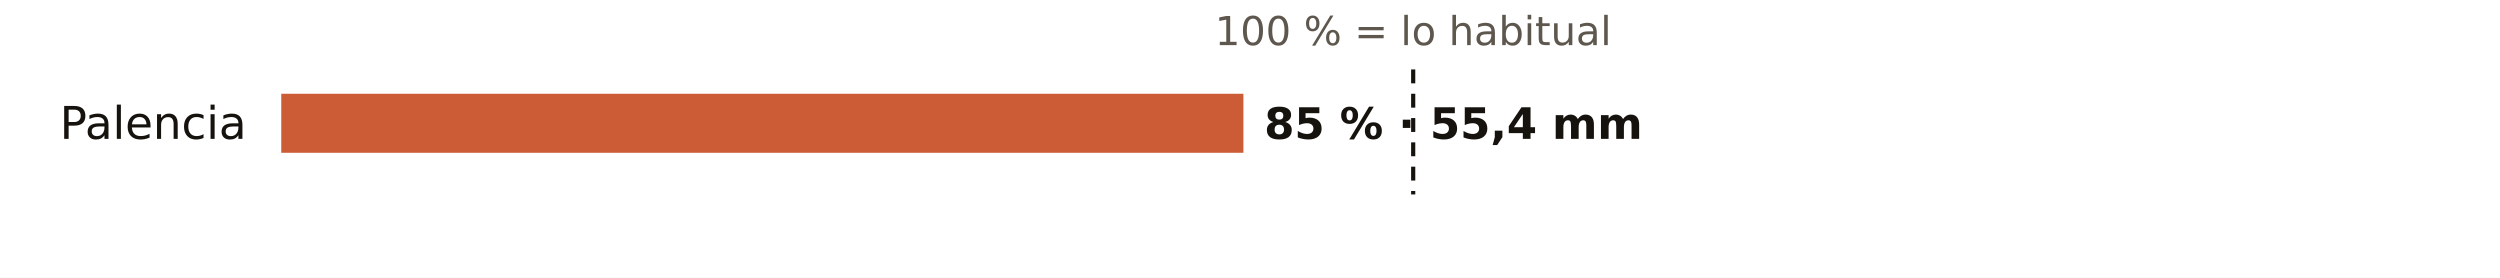
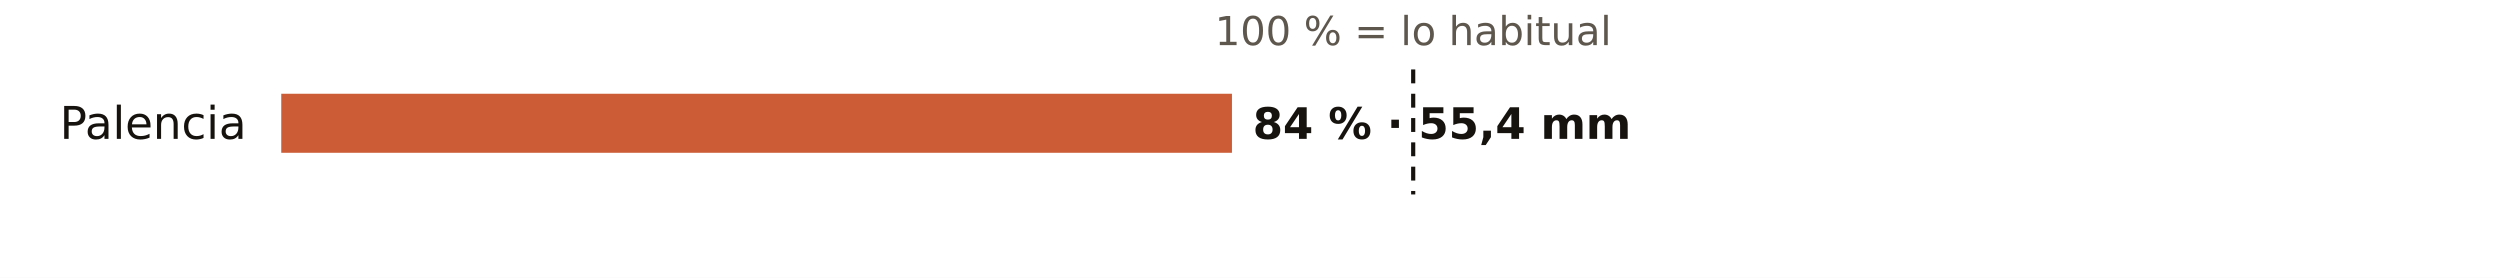
<svg xmlns="http://www.w3.org/2000/svg" viewBox="0 0 720 80" width="720" height="80" role="img" aria-label="El otoño en los pluviómetros de AEMET de Palencia: % de lo habitual">
  <rect width="720" height="80" fill="#FFFFFF" />
  <text x="407.0" y="13.0" font-size="11.5" fill="#5E574E" text-anchor="middle" font-weight="400" font-family="Public Sans, DejaVu Sans, Arial, sans-serif">100 % = lo habitual</text>
  <text x="71.0" y="40.0" font-size="13" fill="#16130F" text-anchor="end" font-weight="500" font-family="Public Sans, DejaVu Sans, Arial, sans-serif">Palencia</text>
-   <rect x="81" y="27" width="277.1" height="17" fill="#C4461A" opacity="0.88" />
-   <text x="364.1" y="40.0" font-size="12.5" fill="#16130F" text-anchor="start" font-weight="600" font-family="Public Sans, DejaVu Sans, Arial, sans-serif">85 % · 55,4 mm</text>
+   <rect x="81" y="27" width="273.8" height="17" fill="#C4461A" opacity="0.88" />
+   <text x="360.8" y="40.0" font-size="12.5" fill="#16130F" text-anchor="start" font-weight="600" font-family="Public Sans, DejaVu Sans, Arial, sans-serif">84 % · 55,4 mm</text>
  <line x1="407.0" x2="407.0" y1="20" y2="56" stroke="#16130F" stroke-width="1.2" stroke-dasharray="4 3" />
</svg>
